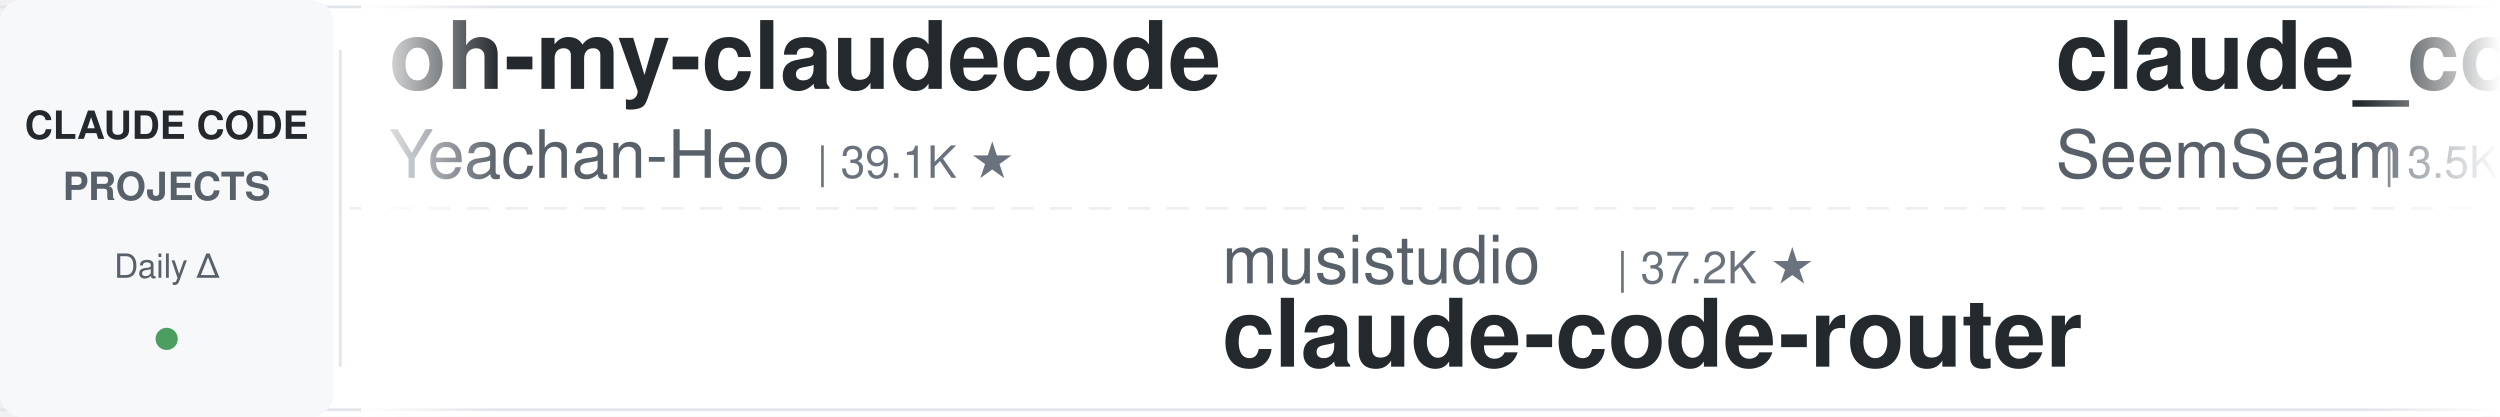
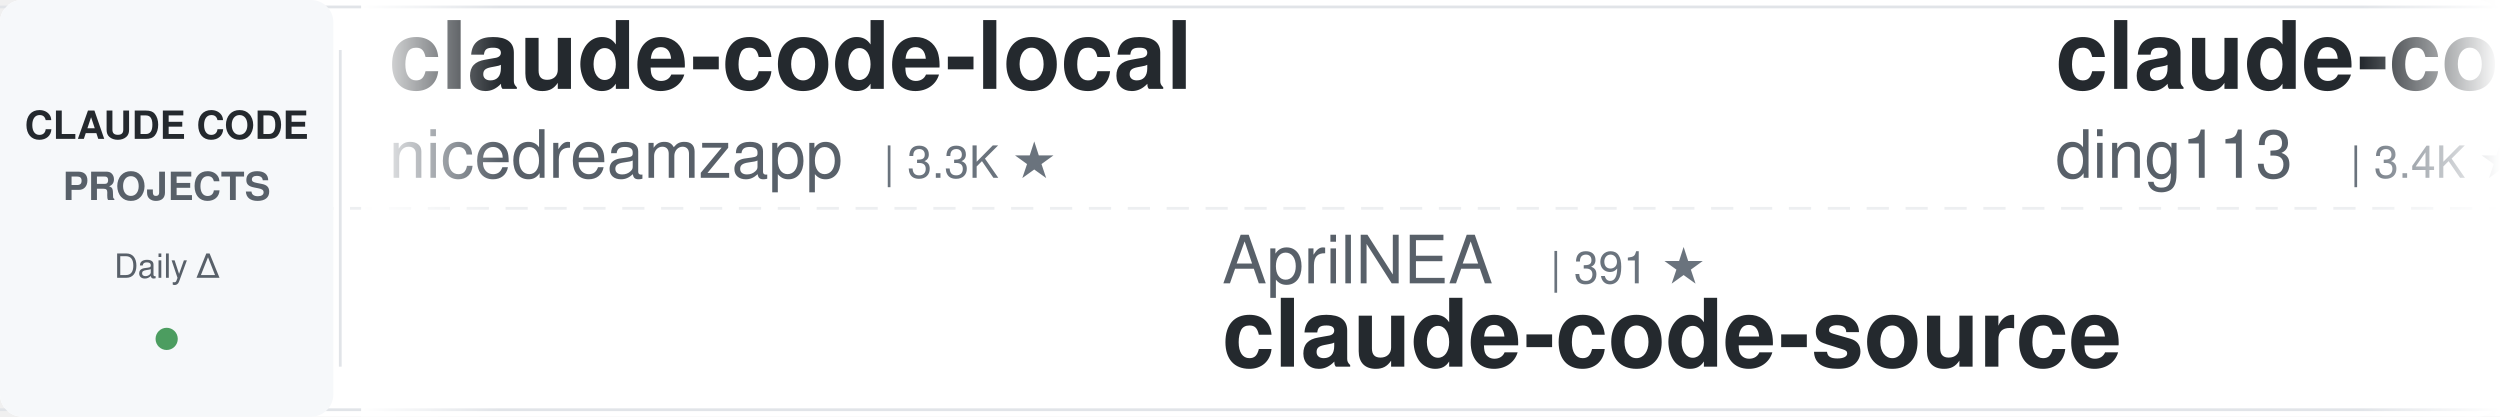
<svg xmlns="http://www.w3.org/2000/svg" width="900" height="150">
  <defs>
    <linearGradient id="leftFade" x1="0%" y1="0%" x2="100%" y2="0%">
      <stop offset="0%" style="stop-color:#ffffff;stop-opacity:1" />
      <stop offset="100%" style="stop-color:#ffffff;stop-opacity:0" />
    </linearGradient>
    <linearGradient id="rightFade" x1="0%" y1="0%" x2="100%" y2="0%">
      <stop offset="0%" style="stop-color:#ffffff;stop-opacity:0" />
      <stop offset="100%" style="stop-color:#ffffff;stop-opacity:1" />
    </linearGradient>
  </defs>
  <rect width="900" height="150" fill="#ffffff" rx="8" />
  <rect x="0" y="2" width="900" height="1" fill="#e1e4e8" />
  <rect x="0" y="147" width="900" height="1" fill="#e1e4e8" />
  <line x1="0" y1="75" x2="900" y2="75" stroke="#e1e4e8" stroke-width="1" stroke-dasharray="8 6" opacity="0.6" />
  <rect x="0" y="0" width="120" height="150" fill="#f6f8fa" rx="8" />
  <text x="60" y="50" font-family="-apple-system, BlinkMacSystemFont, 'Segoe UI', Helvetica, Arial, sans-serif" font-size="14" font-weight="600" fill="#24292e" text-anchor="middle">CLAUDE CODE</text>
  <text x="60" y="72" font-family="-apple-system, BlinkMacSystemFont, 'Segoe UI', Helvetica, Arial, sans-serif" font-size="14" font-weight="600" fill="#586069" text-anchor="middle">PROJECTS</text>
  <text x="60" y="100" font-family="-apple-system, BlinkMacSystemFont, 'Segoe UI', Helvetica, Arial, sans-serif" font-size="12" font-weight="500" fill="#586069" text-anchor="middle">Daily Δ</text>
  <circle cx="60" cy="122" r="4" fill="#22863a" opacity="0.8" />
  <rect x="122" y="18" width="1" height="114" fill="#e1e4e8" />
  <clipPath id="tickerClip">
    <rect x="130" y="0" width="770" height="150" />
  </clipPath>
  <g clip-path="url(#tickerClip)">
    <g id="tickerItems">
      <animateTransform attributeName="transform" attributeType="XML" type="translate" from="0 0" to="-3000 0" dur="54s" repeatCount="indefinite" />
      <g transform="translate(0, 0)">
-         <text x="140" y="32" font-family="-apple-system, BlinkMacSystemFont, 'Segoe UI', Helvetica, Arial, sans-serif" font-size="34" font-weight="600" fill="#24292e">oh-my-claudecode</text>
-         <text x="140" y="64" font-family="-apple-system, BlinkMacSystemFont, 'Segoe UI', Helvetica, Arial, sans-serif" font-size="24" font-weight="400" fill="#586069">Yeachan-Heo</text>
-         <text x="294" y="64" font-family="-apple-system, BlinkMacSystemFont, 'Segoe UI', Helvetica, Arial, sans-serif" font-size="16" font-weight="500" fill="#6a737d">| 39.1K ★</text>
+         <text x="140" y="32" font-family="-apple-system, BlinkMacSystemFont, 'Segoe UI', Helvetica, Arial, sans-serif" font-size="34" font-weight="600" fill="#24292e">claude-code-local</text>
+         <text x="140" y="64" font-family="-apple-system, BlinkMacSystemFont, 'Segoe UI', Helvetica, Arial, sans-serif" font-size="24" font-weight="400" fill="#586069">nicedreamzapp</text>
+         <text x="318" y="64" font-family="-apple-system, BlinkMacSystemFont, 'Segoe UI', Helvetica, Arial, sans-serif" font-size="16" font-weight="500" fill="#6a737d">| 3.3K ★</text>
      </g>
      <g transform="translate(300, 0)">
-         <text x="140" y="102" font-family="-apple-system, BlinkMacSystemFont, 'Segoe UI', Helvetica, Arial, sans-serif" font-size="24" font-weight="400" fill="#586069">musistudio</text>
-         <text x="282" y="102" font-family="-apple-system, BlinkMacSystemFont, 'Segoe UI', Helvetica, Arial, sans-serif" font-size="16" font-weight="500" fill="#6a737d">| 37.2K ★</text>
-         <text x="140" y="132" font-family="-apple-system, BlinkMacSystemFont, 'Segoe UI', Helvetica, Arial, sans-serif" font-size="34" font-weight="600" fill="#24292e">claude-code-router</text>
+         <text x="140" y="102" font-family="-apple-system, BlinkMacSystemFont, 'Segoe UI', Helvetica, Arial, sans-serif" font-size="24" font-weight="400" fill="#586069">AprilNEA</text>
+         <text x="258" y="102" font-family="-apple-system, BlinkMacSystemFont, 'Segoe UI', Helvetica, Arial, sans-serif" font-size="16" font-weight="500" fill="#6a737d">| 391 ★</text>
+         <text x="140" y="132" font-family="-apple-system, BlinkMacSystemFont, 'Segoe UI', Helvetica, Arial, sans-serif" font-size="34" font-weight="600" fill="#24292e">claude-code-source</text>
      </g>
      <g transform="translate(600, 0)">
-         <text x="140" y="32" font-family="-apple-system, BlinkMacSystemFont, 'Segoe UI', Helvetica, Arial, sans-serif" font-size="34" font-weight="600" fill="#24292e">claude_codex_bridge</text>
-         <text x="140" y="64" font-family="-apple-system, BlinkMacSystemFont, 'Segoe UI', Helvetica, Arial, sans-serif" font-size="24" font-weight="400" fill="#586069">SeemSeam</text>
-         <text x="258" y="64" font-family="-apple-system, BlinkMacSystemFont, 'Segoe UI', Helvetica, Arial, sans-serif" font-size="16" font-weight="500" fill="#6a737d">| 3.5K ★</text>
+         <text x="140" y="32" font-family="-apple-system, BlinkMacSystemFont, 'Segoe UI', Helvetica, Arial, sans-serif" font-size="34" font-weight="600" fill="#24292e">claude-code-hub</text>
+         <text x="140" y="64" font-family="-apple-system, BlinkMacSystemFont, 'Segoe UI', Helvetica, Arial, sans-serif" font-size="24" font-weight="400" fill="#586069">ding113</text>
+         <text x="246" y="64" font-family="-apple-system, BlinkMacSystemFont, 'Segoe UI', Helvetica, Arial, sans-serif" font-size="16" font-weight="500" fill="#6a737d">| 3.4K ★</text>
      </g>
      <g transform="translate(900, 0)">
-         <text x="140" y="102" font-family="-apple-system, BlinkMacSystemFont, 'Segoe UI', Helvetica, Arial, sans-serif" font-size="24" font-weight="400" fill="#586069">darcyegb</text>
-         <text x="258" y="102" font-family="-apple-system, BlinkMacSystemFont, 'Segoe UI', Helvetica, Arial, sans-serif" font-size="16" font-weight="500" fill="#6a737d">| 762 ★</text>
-         <text x="140" y="132" font-family="-apple-system, BlinkMacSystemFont, 'Segoe UI', Helvetica, Arial, sans-serif" font-size="34" font-weight="600" fill="#24292e">ClaudeCodeAgents</text>
+         <text x="140" y="102" font-family="-apple-system, BlinkMacSystemFont, 'Segoe UI', Helvetica, Arial, sans-serif" font-size="24" font-weight="400" fill="#586069">VILA-Lab</text>
+         <text x="258" y="102" font-family="-apple-system, BlinkMacSystemFont, 'Segoe UI', Helvetica, Arial, sans-serif" font-size="16" font-weight="500" fill="#6a737d">| 2.1K ★</text>
+         <text x="140" y="132" font-family="-apple-system, BlinkMacSystemFont, 'Segoe UI', Helvetica, Arial, sans-serif" font-size="34" font-weight="600" fill="#24292e">Dive-into-Claude-Code</text>
      </g>
      <g transform="translate(1200, 0)">
-         <text x="140" y="32" font-family="-apple-system, BlinkMacSystemFont, 'Segoe UI', Helvetica, Arial, sans-serif" font-size="34" font-weight="600" fill="#24292e">claude-coder</text>
-         <text x="140" y="64" font-family="-apple-system, BlinkMacSystemFont, 'Segoe UI', Helvetica, Arial, sans-serif" font-size="24" font-weight="400" fill="#586069">kodu-ai</text>
-         <text x="246" y="64" font-family="-apple-system, BlinkMacSystemFont, 'Segoe UI', Helvetica, Arial, sans-serif" font-size="16" font-weight="500" fill="#6a737d">| 5.2K ★</text>
+         <text x="140" y="32" font-family="-apple-system, BlinkMacSystemFont, 'Segoe UI', Helvetica, Arial, sans-serif" font-size="34" font-weight="600" fill="#24292e">ECC</text>
+         <text x="140" y="64" font-family="-apple-system, BlinkMacSystemFont, 'Segoe UI', Helvetica, Arial, sans-serif" font-size="24" font-weight="400" fill="#586069">affaan-m</text>
+         <text x="258" y="64" font-family="-apple-system, BlinkMacSystemFont, 'Segoe UI', Helvetica, Arial, sans-serif" font-size="16" font-weight="500" fill="#6a737d">| 257.7K ★</text>
      </g>
      <g transform="translate(1500, 0)">
-         <text x="140" y="102" font-family="-apple-system, BlinkMacSystemFont, 'Segoe UI', Helvetica, Arial, sans-serif" font-size="24" font-weight="400" fill="#586069">huangjia2019</text>
-         <text x="306" y="102" font-family="-apple-system, BlinkMacSystemFont, 'Segoe UI', Helvetica, Arial, sans-serif" font-size="16" font-weight="500" fill="#6a737d">| 1.1K ★</text>
-         <text x="140" y="132" font-family="-apple-system, BlinkMacSystemFont, 'Segoe UI', Helvetica, Arial, sans-serif" font-size="34" font-weight="600" fill="#24292e">claude-code-engineering</text>
+         <text x="140" y="102" font-family="-apple-system, BlinkMacSystemFont, 'Segoe UI', Helvetica, Arial, sans-serif" font-size="24" font-weight="400" fill="#586069">kodu-ai</text>
+         <text x="246" y="102" font-family="-apple-system, BlinkMacSystemFont, 'Segoe UI', Helvetica, Arial, sans-serif" font-size="16" font-weight="500" fill="#6a737d">| 5.2K ★</text>
+         <text x="140" y="132" font-family="-apple-system, BlinkMacSystemFont, 'Segoe UI', Helvetica, Arial, sans-serif" font-size="34" font-weight="600" fill="#24292e">claude-coder</text>
      </g>
      <g transform="translate(1800, 0)">
-         <text x="140" y="32" font-family="-apple-system, BlinkMacSystemFont, 'Segoe UI', Helvetica, Arial, sans-serif" font-size="34" font-weight="600" fill="#24292e">claude-code-proxy</text>
-         <text x="140" y="64" font-family="-apple-system, BlinkMacSystemFont, 'Segoe UI', Helvetica, Arial, sans-serif" font-size="24" font-weight="400" fill="#586069">fuergaosi233</text>
-         <text x="306" y="64" font-family="-apple-system, BlinkMacSystemFont, 'Segoe UI', Helvetica, Arial, sans-serif" font-size="16" font-weight="500" fill="#6a737d">| 2.8K ★</text>
+         <text x="140" y="32" font-family="-apple-system, BlinkMacSystemFont, 'Segoe UI', Helvetica, Arial, sans-serif" font-size="34" font-weight="600" fill="#24292e">claude-code-templates</text>
+         <text x="140" y="64" font-family="-apple-system, BlinkMacSystemFont, 'Segoe UI', Helvetica, Arial, sans-serif" font-size="24" font-weight="400" fill="#586069">davila7</text>
+         <text x="246" y="64" font-family="-apple-system, BlinkMacSystemFont, 'Segoe UI', Helvetica, Arial, sans-serif" font-size="16" font-weight="500" fill="#6a737d">| 30.7K ★</text>
      </g>
      <g transform="translate(2100, 0)">
-         <text x="140" y="102" font-family="-apple-system, BlinkMacSystemFont, 'Segoe UI', Helvetica, Arial, sans-serif" font-size="24" font-weight="400" fill="#586069">affaan-m</text>
-         <text x="258" y="102" font-family="-apple-system, BlinkMacSystemFont, 'Segoe UI', Helvetica, Arial, sans-serif" font-size="16" font-weight="500" fill="#6a737d">| 257.6K ★</text>
-         <text x="140" y="132" font-family="-apple-system, BlinkMacSystemFont, 'Segoe UI', Helvetica, Arial, sans-serif" font-size="34" font-weight="600" fill="#24292e">ECC</text>
+         <text x="140" y="102" font-family="-apple-system, BlinkMacSystemFont, 'Segoe UI', Helvetica, Arial, sans-serif" font-size="24" font-weight="400" fill="#586069">lorryjovens-hub</text>
+         <text x="342" y="102" font-family="-apple-system, BlinkMacSystemFont, 'Segoe UI', Helvetica, Arial, sans-serif" font-size="16" font-weight="500" fill="#6a737d">| 1.7K ★</text>
+         <text x="140" y="132" font-family="-apple-system, BlinkMacSystemFont, 'Segoe UI', Helvetica, Arial, sans-serif" font-size="34" font-weight="600" fill="#24292e">claude-code-rust</text>
      </g>
      <g transform="translate(2400, 0)">
-         <text x="140" y="32" font-family="-apple-system, BlinkMacSystemFont, 'Segoe UI', Helvetica, Arial, sans-serif" font-size="34" font-weight="600" fill="#24292e">awesome-claude-code</text>
-         <text x="140" y="64" font-family="-apple-system, BlinkMacSystemFont, 'Segoe UI', Helvetica, Arial, sans-serif" font-size="24" font-weight="400" fill="#586069">jqueryscript</text>
-         <text x="306" y="64" font-family="-apple-system, BlinkMacSystemFont, 'Segoe UI', Helvetica, Arial, sans-serif" font-size="16" font-weight="500" fill="#6a737d">| 513 ★</text>
+         <text x="140" y="32" font-family="-apple-system, BlinkMacSystemFont, 'Segoe UI', Helvetica, Arial, sans-serif" font-size="34" font-weight="600" fill="#24292e">claude-code-source-build</text>
+         <text x="140" y="64" font-family="-apple-system, BlinkMacSystemFont, 'Segoe UI', Helvetica, Arial, sans-serif" font-size="24" font-weight="400" fill="#586069">andrew-kramer-inno</text>
+         <text x="378" y="64" font-family="-apple-system, BlinkMacSystemFont, 'Segoe UI', Helvetica, Arial, sans-serif" font-size="16" font-weight="500" fill="#6a737d">| 596 ★</text>
      </g>
      <g transform="translate(2700, 0)">
-         <text x="140" y="102" font-family="-apple-system, BlinkMacSystemFont, 'Segoe UI', Helvetica, Arial, sans-serif" font-size="24" font-weight="400" fill="#586069">WorldFlowAI</text>
-         <text x="294" y="102" font-family="-apple-system, BlinkMacSystemFont, 'Segoe UI', Helvetica, Arial, sans-serif" font-size="16" font-weight="500" fill="#6a737d">| 2.9K ★</text>
-         <text x="140" y="132" font-family="-apple-system, BlinkMacSystemFont, 'Segoe UI', Helvetica, Arial, sans-serif" font-size="34" font-weight="600" fill="#24292e">everything-claude-code</text>
+         <text x="140" y="102" font-family="-apple-system, BlinkMacSystemFont, 'Segoe UI', Helvetica, Arial, sans-serif" font-size="24" font-weight="400" fill="#586069">Alishahryar1</text>
+         <text x="306" y="102" font-family="-apple-system, BlinkMacSystemFont, 'Segoe UI', Helvetica, Arial, sans-serif" font-size="16" font-weight="500" fill="#6a737d">| 54.8K ★</text>
+         <text x="140" y="132" font-family="-apple-system, BlinkMacSystemFont, 'Segoe UI', Helvetica, Arial, sans-serif" font-size="34" font-weight="600" fill="#24292e">free-claude-code</text>
      </g>
      <g transform="translate(3000, 0)">
-         <text x="140" y="32" font-family="-apple-system, BlinkMacSystemFont, 'Segoe UI', Helvetica, Arial, sans-serif" font-size="34" font-weight="600" fill="#24292e">oh-my-claudecode</text>
-         <text x="140" y="64" font-family="-apple-system, BlinkMacSystemFont, 'Segoe UI', Helvetica, Arial, sans-serif" font-size="24" font-weight="400" fill="#586069">Yeachan-Heo</text>
-         <text x="294" y="64" font-family="-apple-system, BlinkMacSystemFont, 'Segoe UI', Helvetica, Arial, sans-serif" font-size="16" font-weight="500" fill="#6a737d">| 39.1K ★</text>
+         <text x="140" y="32" font-family="-apple-system, BlinkMacSystemFont, 'Segoe UI', Helvetica, Arial, sans-serif" font-size="34" font-weight="600" fill="#24292e">claude-code-local</text>
+         <text x="140" y="64" font-family="-apple-system, BlinkMacSystemFont, 'Segoe UI', Helvetica, Arial, sans-serif" font-size="24" font-weight="400" fill="#586069">nicedreamzapp</text>
+         <text x="318" y="64" font-family="-apple-system, BlinkMacSystemFont, 'Segoe UI', Helvetica, Arial, sans-serif" font-size="16" font-weight="500" fill="#6a737d">| 3.3K ★</text>
      </g>
      <g transform="translate(3300, 0)">
-         <text x="140" y="102" font-family="-apple-system, BlinkMacSystemFont, 'Segoe UI', Helvetica, Arial, sans-serif" font-size="24" font-weight="400" fill="#586069">musistudio</text>
-         <text x="282" y="102" font-family="-apple-system, BlinkMacSystemFont, 'Segoe UI', Helvetica, Arial, sans-serif" font-size="16" font-weight="500" fill="#6a737d">| 37.2K ★</text>
-         <text x="140" y="132" font-family="-apple-system, BlinkMacSystemFont, 'Segoe UI', Helvetica, Arial, sans-serif" font-size="34" font-weight="600" fill="#24292e">claude-code-router</text>
+         <text x="140" y="102" font-family="-apple-system, BlinkMacSystemFont, 'Segoe UI', Helvetica, Arial, sans-serif" font-size="24" font-weight="400" fill="#586069">AprilNEA</text>
+         <text x="258" y="102" font-family="-apple-system, BlinkMacSystemFont, 'Segoe UI', Helvetica, Arial, sans-serif" font-size="16" font-weight="500" fill="#6a737d">| 391 ★</text>
+         <text x="140" y="132" font-family="-apple-system, BlinkMacSystemFont, 'Segoe UI', Helvetica, Arial, sans-serif" font-size="34" font-weight="600" fill="#24292e">claude-code-source</text>
      </g>
      <g transform="translate(3600, 0)">
-         <text x="140" y="32" font-family="-apple-system, BlinkMacSystemFont, 'Segoe UI', Helvetica, Arial, sans-serif" font-size="34" font-weight="600" fill="#24292e">claude_codex_bridge</text>
-         <text x="140" y="64" font-family="-apple-system, BlinkMacSystemFont, 'Segoe UI', Helvetica, Arial, sans-serif" font-size="24" font-weight="400" fill="#586069">SeemSeam</text>
-         <text x="258" y="64" font-family="-apple-system, BlinkMacSystemFont, 'Segoe UI', Helvetica, Arial, sans-serif" font-size="16" font-weight="500" fill="#6a737d">| 3.5K ★</text>
+         <text x="140" y="32" font-family="-apple-system, BlinkMacSystemFont, 'Segoe UI', Helvetica, Arial, sans-serif" font-size="34" font-weight="600" fill="#24292e">claude-code-hub</text>
+         <text x="140" y="64" font-family="-apple-system, BlinkMacSystemFont, 'Segoe UI', Helvetica, Arial, sans-serif" font-size="24" font-weight="400" fill="#586069">ding113</text>
+         <text x="246" y="64" font-family="-apple-system, BlinkMacSystemFont, 'Segoe UI', Helvetica, Arial, sans-serif" font-size="16" font-weight="500" fill="#6a737d">| 3.4K ★</text>
      </g>
      <g transform="translate(3900, 0)">
-         <text x="140" y="102" font-family="-apple-system, BlinkMacSystemFont, 'Segoe UI', Helvetica, Arial, sans-serif" font-size="24" font-weight="400" fill="#586069">darcyegb</text>
-         <text x="258" y="102" font-family="-apple-system, BlinkMacSystemFont, 'Segoe UI', Helvetica, Arial, sans-serif" font-size="16" font-weight="500" fill="#6a737d">| 762 ★</text>
-         <text x="140" y="132" font-family="-apple-system, BlinkMacSystemFont, 'Segoe UI', Helvetica, Arial, sans-serif" font-size="34" font-weight="600" fill="#24292e">ClaudeCodeAgents</text>
+         <text x="140" y="102" font-family="-apple-system, BlinkMacSystemFont, 'Segoe UI', Helvetica, Arial, sans-serif" font-size="24" font-weight="400" fill="#586069">VILA-Lab</text>
+         <text x="258" y="102" font-family="-apple-system, BlinkMacSystemFont, 'Segoe UI', Helvetica, Arial, sans-serif" font-size="16" font-weight="500" fill="#6a737d">| 2.1K ★</text>
+         <text x="140" y="132" font-family="-apple-system, BlinkMacSystemFont, 'Segoe UI', Helvetica, Arial, sans-serif" font-size="34" font-weight="600" fill="#24292e">Dive-into-Claude-Code</text>
      </g>
    </g>
  </g>
  <rect x="130" y="0" width="50" height="150" fill="url(#leftFade)" />
  <rect x="850" y="0" width="50" height="150" fill="url(#rightFade)" />
</svg>
